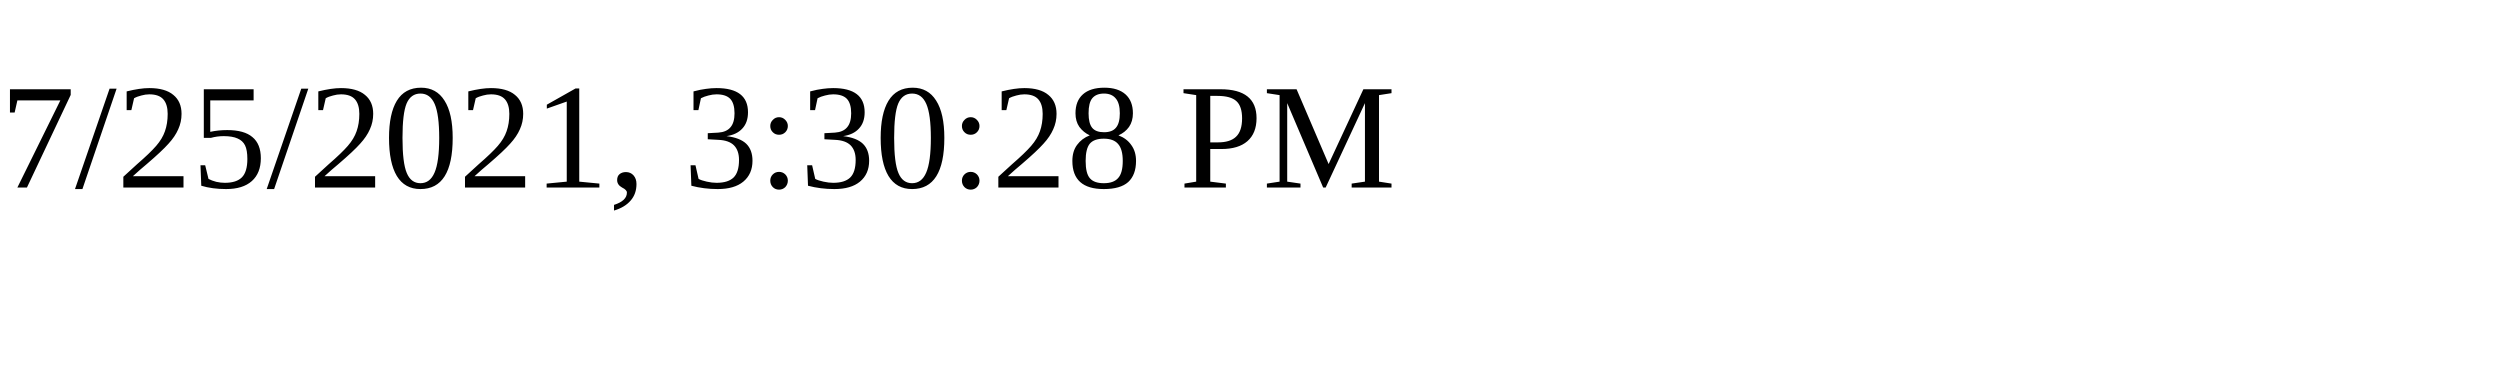
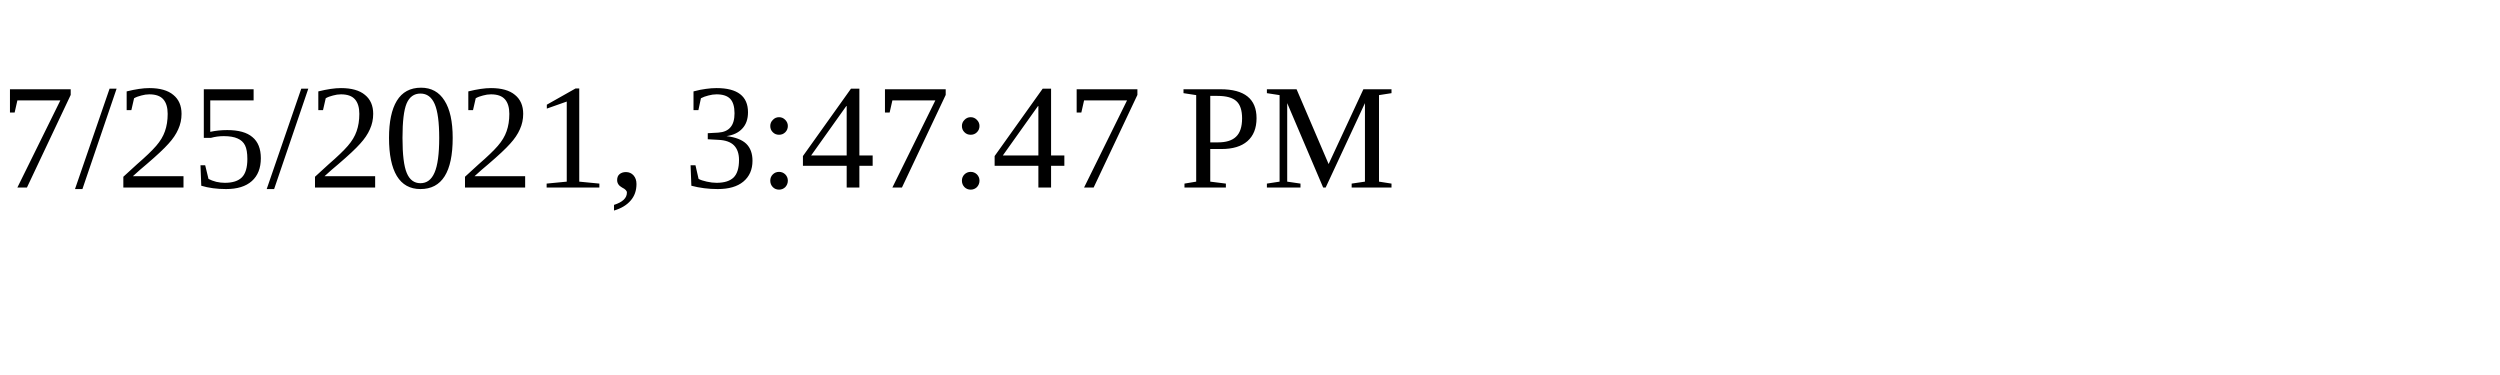
<svg xmlns="http://www.w3.org/2000/svg" height="30" width="200">
-   <text x="0" y="15">7/25/2021, 3:30:28 PM</text>
+   <text x="0" y="15">7/25/2021, 3:47:47 PM</text>
</svg>
